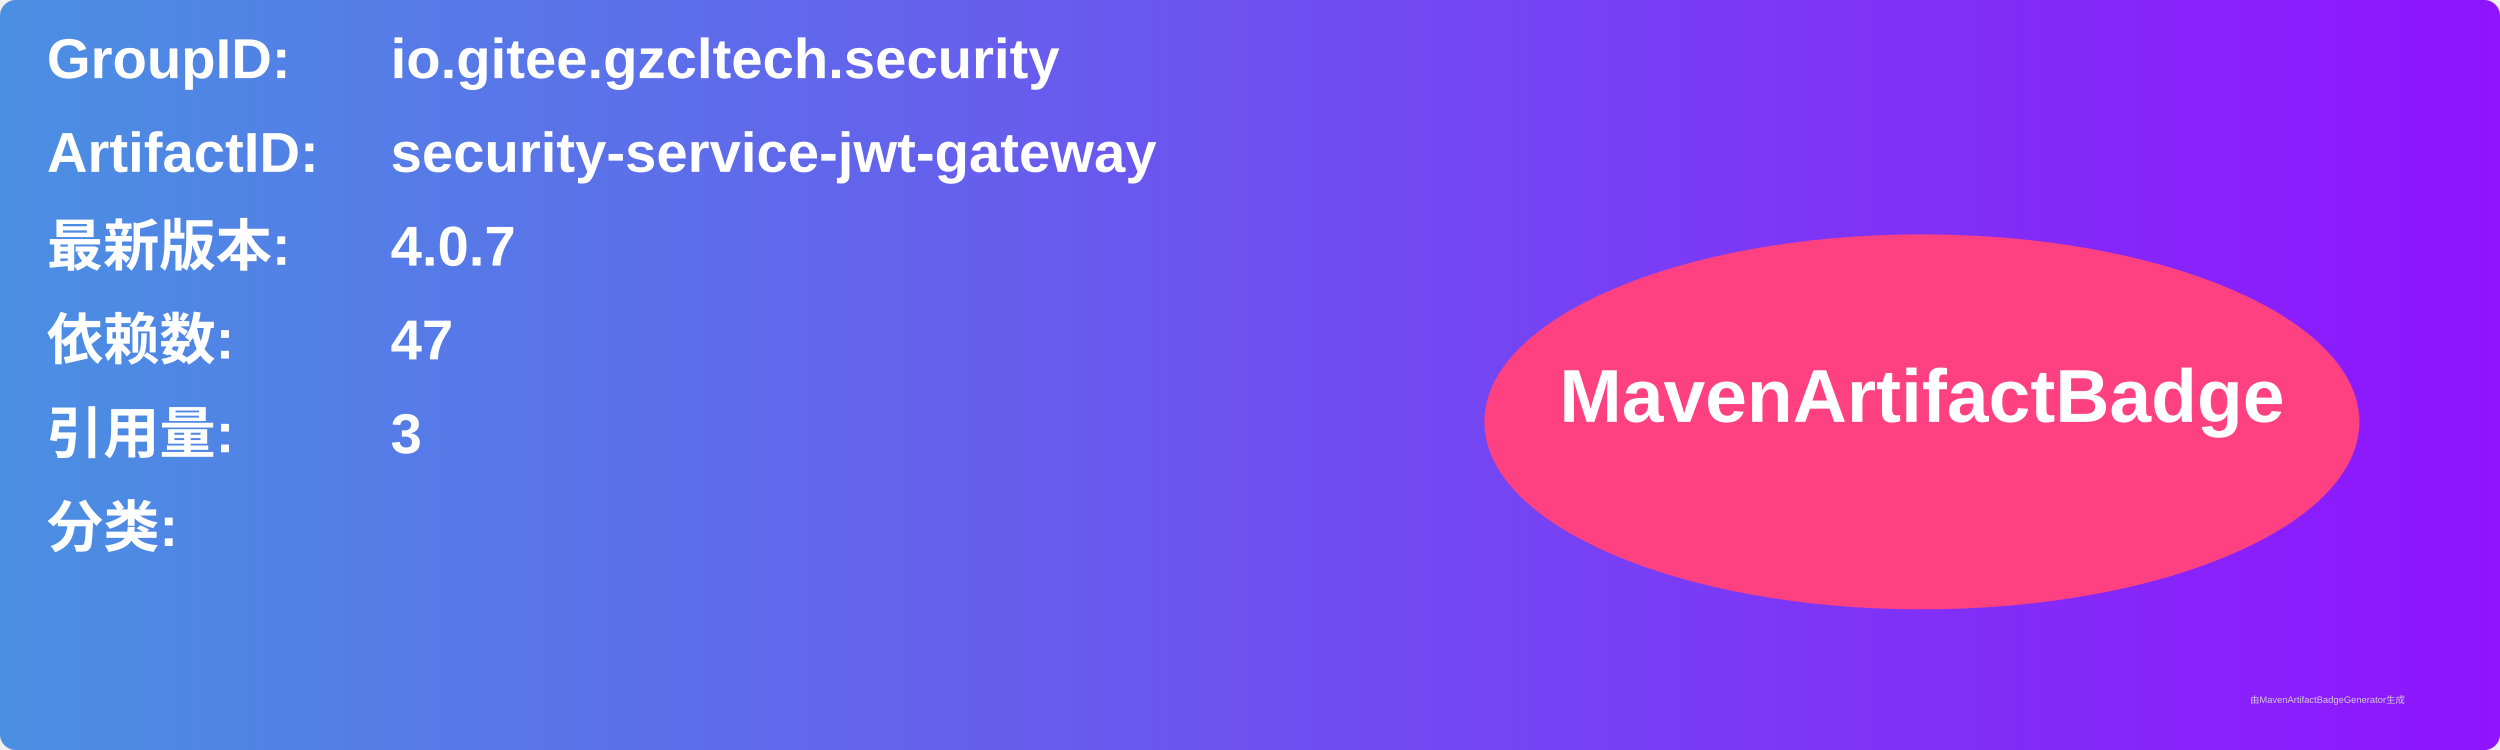
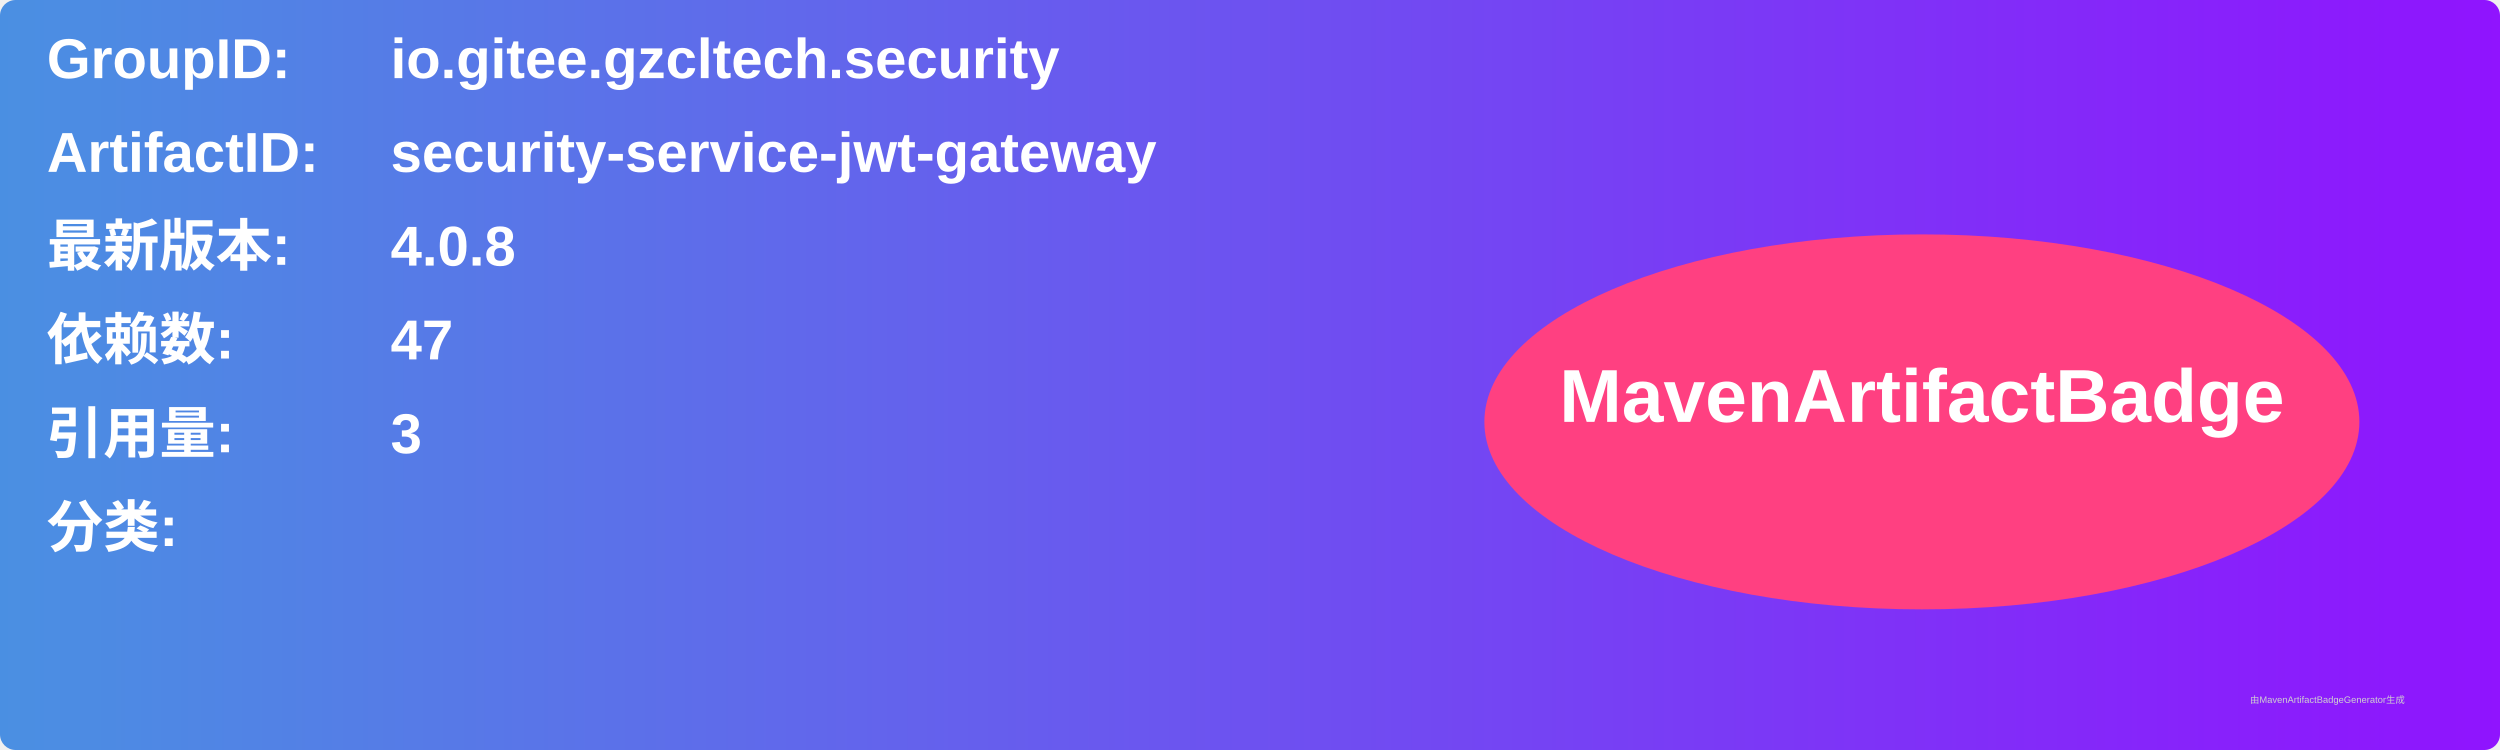
<svg xmlns="http://www.w3.org/2000/svg" width="800" height="240" viewBox="0 0 800 240">
  <linearGradient id="grad" x1="0%" y1="0%" x2="100%" y2="0%">
    <stop offset="0%" stop-color="#4a90e2" />
    <stop offset="100%" stop-color="#9013fe" />
  </linearGradient>
  <rect width="100%" height="100%" rx="5" ry="5" fill="url(#grad)" />
  <g transform="translate(15, 15)">
    <text x="0" y="10" font-family="Arial" font-size="18" fill="white" font-weight="bold" width="260">GroupID:</text>
    <text x="110" y="10" font-family="Arial" font-size="18" fill="white" font-weight="bold" width="460">io.gitee.gzcltech.security</text>
    <text x="0" y="40" font-family="Arial" font-size="18" fill="white" font-weight="bold" width="260">ArtifactID:</text>
    <text x="110" y="40" font-family="Arial" font-size="18" fill="white" font-weight="bold" width="460">security-service-jwt-gateway</text>
    <text x="0" y="70" font-family="Arial" font-size="18" fill="white" font-weight="bold">最新版本:</text>
    <text x="110" y="70" font-family="Arial" font-size="18" fill="white" font-weight="bold">
-       <tspan font-weight="bold">4.0.7</tspan>
+       <tspan font-weight="bold">4.0.8</tspan>
    </text>
    <text x="0" y="100" font-family="Arial" font-size="18" fill="white" font-weight="bold">依赖数: </text>
    <text x="110" y="100" font-family="Arial" font-size="18" fill="white">
      <tspan font-weight="bold">47</tspan>
    </text>
    <text x="0" y="130" font-family="Arial" font-size="18" fill="white" font-weight="bold">引用量: </text>
    <text x="110" y="130" font-family="Arial" font-size="18" fill="white">
      <tspan font-weight="bold">3</tspan>
    </text>
    <text x="0" y="160" font-family="Arial" font-size="18" fill="white" font-weight="bold">分类:</text>
    <text x="10" y="190" font-family="Arial" font-size="10" fill="white">
      <tspan font-weight="bold" />
    </text>
    <ellipse cx="600" cy="120" rx="140" ry="60" fill="#ff4081" />
    <text x="600" y="120" text-anchor="middle" font-family="Arial" font-size="24" fill="white" font-weight="bold">MavenArtifactBadge</text>
  </g>
  <text x="720" y="225" font-family="Arial" font-size="3" fill="#d0d0d0">由MavenArtifactBadgeGenerator生成</text>
</svg>
